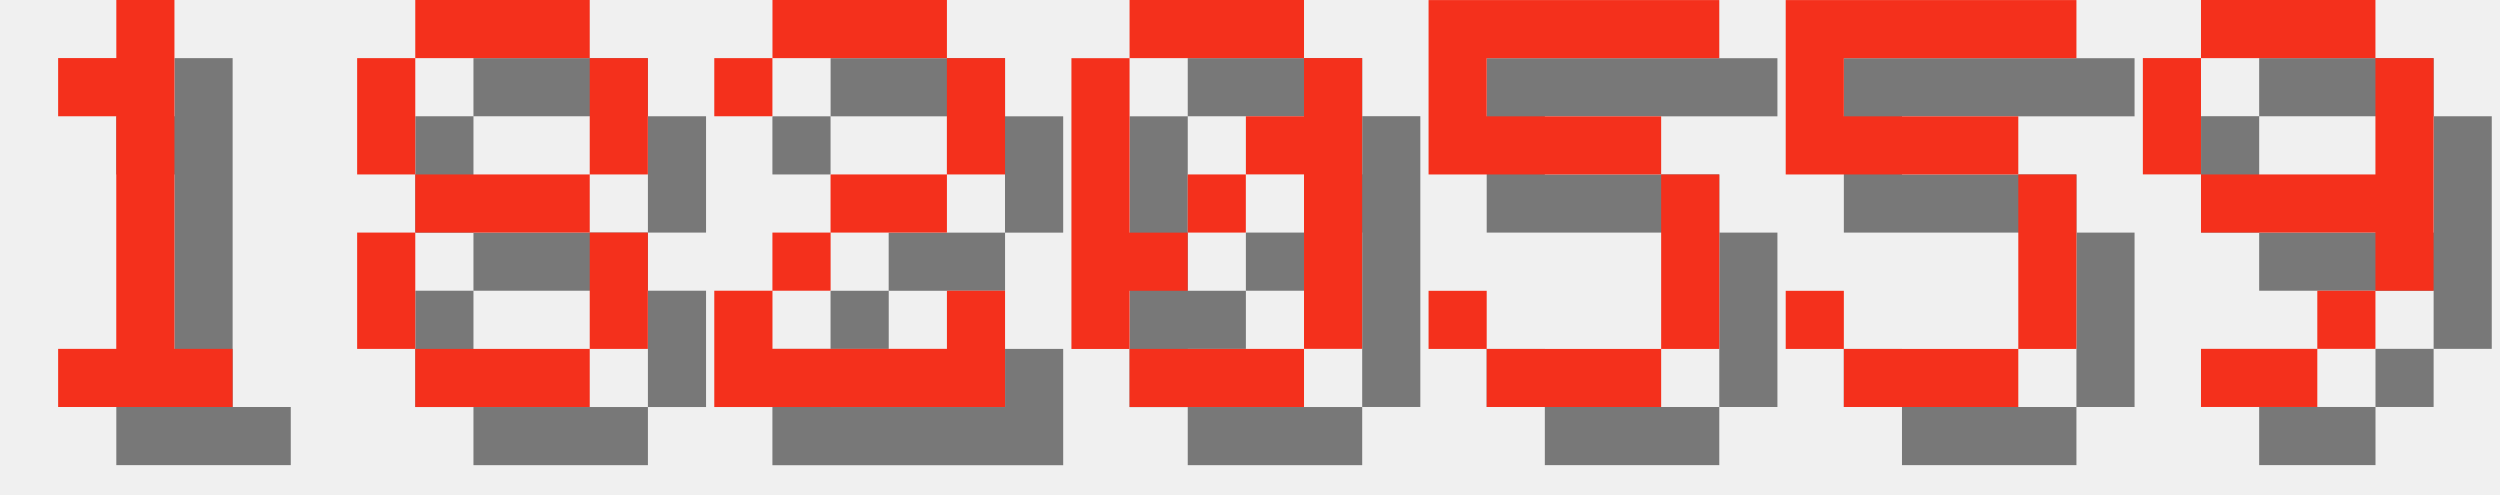
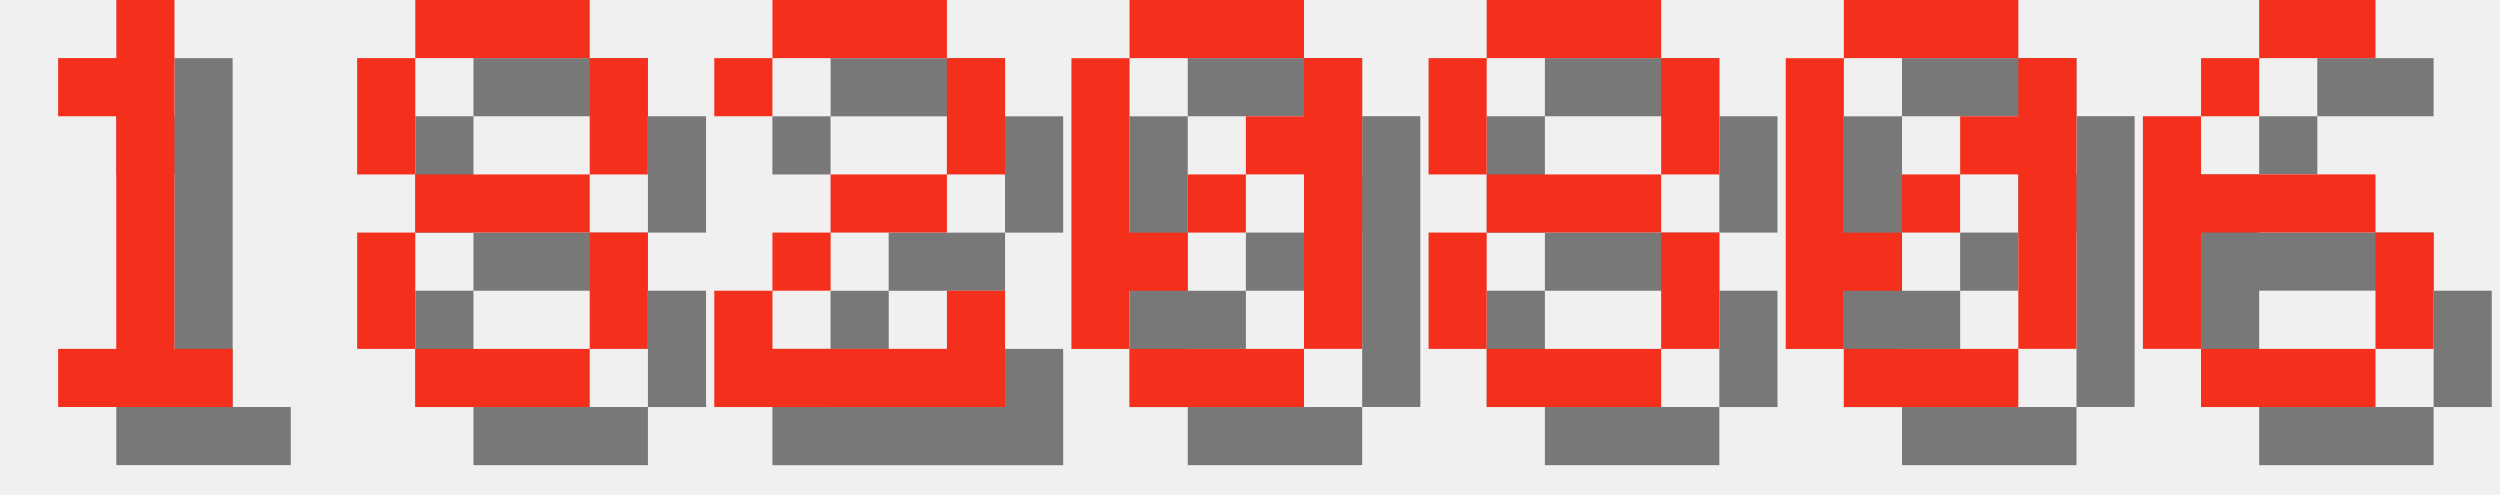
<svg xmlns="http://www.w3.org/2000/svg" version="1.1" width="182.0" height="36">
  <style>
        .text-foreground {
            fill: #F4301C;
        }
        .text-shadow {
            fill: #000000;
            fill-opacity: 0.5;
        }
    </style>
  <g class="digit" id="digit_1" transform="translate(0.0, 0), scale(4)">
    <path id="digit_1_shadow" class="text-shadow" d="m2.117 2.117v1.058h1.058v4.233h-1.058v1.058h3.175v-1.058h-1.058v-6.35h-1.058v1.058h-1.058z" fill-opacity=".5" style="paint-order:stroke fill markers" />
    <path id="digit_1_fg" class="text-foreground" d="m1.058 1.058v1.058h1.058v4.233h-1.058v1.058h3.175v-1.058h-1.058v-6.35h-1.058v1.058h-1.058z" fill="#fff" style="paint-order:stroke fill markers" />
  </g>
  <g class="digit" id="digit_8" transform="translate(26.0, 0), scale(4)">
    <path id="digit_8_shadow" class="text-shadow" d="m2.117 1.058v1.058h3.175v-1.058h-3.175zm3.175 1.058v2.117h1.058v-2.117h-1.058zm0 2.117h-3.175v1.058h3.175v-1.058zm0 1.058v2.117h1.058v-2.117h-1.058zm0 2.117h-3.175v1.058h3.175v-1.058zm-3.175 0v-2.117h-1.058v2.117h1.058zm0-3.175v-2.117h-1.058v2.117h1.058z" fill-opacity=".5" style="paint-order:stroke fill markers" />
    <path id="digit_8_fg" class="text-foreground" d="m1.058 0v1.058h3.175v-1.058h-3.175zm3.175 1.058v2.117h1.058v-2.117h-1.058zm0 2.117h-3.175v1.058h3.175v-1.058zm0 1.058v2.117h1.058v-2.117h-1.058zm0 2.117h-3.175v1.058h3.175v-1.058zm-3.175 0v-2.117h-1.058v2.117h1.058zm0-3.175v-2.117h-1.058v2.117h1.058z" fill="#fff" style="paint-order:stroke fill markers" />
  </g>
  <g class="digit" id="digit_2" transform="translate(52.0, 0), scale(4)">
    <path id="digit_2_shadow" class="text-shadow" d="m1.058 2.117v1.058h1.058v-1.058h3.175v2.117h-2.117v1.058h-1.058v1.058h-1.058v2.117h5.292v-2.117h-1.058v1.058h-3.175v-1.058h1.058v-1.058h2.117v-1.058h1.058v-2.117h-1.058v-1.058h-3.175v1.058h-1.058z" fill-opacity=".5" style="paint-order:stroke fill markers" />
    <path id="digit_2_fg" class="text-foreground" d="m0 1.058v1.058h1.058v-1.058h3.175v2.117h-2.117v1.058h-1.058v1.058h-1.058v2.117h5.292v-2.117h-1.058v1.058h-3.175v-1.058h1.058v-1.058h2.117v-1.058h1.058v-2.117h-1.058v-1.058h-3.175v1.058h-1.058z" fill="#fff" style="paint-order:stroke fill markers" />
  </g>
  <g class="digit" id="digit_0" transform="translate(78.0, 0), scale(4)">
    <path id="digit_0_shadow" class="text-shadow" d="m2.117 1.058v1.058h3.175v-1.058h-3.175zm3.175 1.058v1.058h-1.058v1.058h1.058v3.175h1.058v-5.292h-1.058zm0 5.292h-3.175v1.058h3.175v-1.058zm-3.175 0v-1.058h1.058v-1.058h-1.058v-3.175h-1.058v5.292h1.058zm1.058-2.117h1.058v-1.058h-1.058v1.058z" fill-opacity=".5" style="paint-order:stroke fill markers" />
    <path id="digit_0_fg" class="text-foreground" d="m1.058 0v1.058h3.175v-1.058h-3.175zm3.175 1.058v1.058h-1.058v1.058h1.058v3.175h1.058v-5.292h-1.058zm0 5.292h-3.175v1.058h3.175v-1.058zm-3.175 0v-1.058h1.058v-1.058h-1.058v-3.175h-1.058v5.292h1.058zm1.058-2.117h1.058v-1.058h-1.058v1.058z" fill="#fff" style="paint-order:stroke fill markers" />
  </g>
-   <g class="digit" id="digit_5" transform="translate(104.0, 0), scale(4)">
-     <path id="digit_5_shadow" class="text-shadow" d="m1.058 1.058v3.175h4.233v3.175h-3.175v-1.058h-1.058v1.058h1.058v1.058h3.175v-1.058h1.058v-3.175h-1.058v-1.058h-3.175v-1.058h4.233v-1.058h-5.292z" fill-opacity=".5" style="paint-order:stroke fill markers" />
-     <path id="digit_5_fg" class="text-foreground" d="m0 0v3.175h4.233v3.175h-3.175v-1.058h-1.058v1.058h1.058v1.058h3.175v-1.058h1.058v-3.175h-1.058v-1.058h-3.175v-1.058h4.233v-1.058h-5.292z" fill="#fff" style="paint-order:stroke fill markers" />
+   <g class="digit" id="digit_8" transform="translate(104.0, 0), scale(4)">
+     <path id="digit_8_shadow" class="text-shadow" d="m2.117 1.058v1.058h3.175v-1.058h-3.175zm3.175 1.058v2.117h1.058v-2.117h-1.058zm0 2.117h-3.175v1.058h3.175v-1.058zm0 1.058v2.117h1.058v-2.117h-1.058zm0 2.117h-3.175v1.058h3.175v-1.058zm-3.175 0v-2.117h-1.058v2.117h1.058zm0-3.175v-2.117h-1.058v2.117h1.058z" fill-opacity=".5" style="paint-order:stroke fill markers" />
+     <path id="digit_8_fg" class="text-foreground" d="m1.058 0v1.058h3.175v-1.058h-3.175zm3.175 1.058v2.117h1.058v-2.117h-1.058zm0 2.117h-3.175v1.058h3.175v-1.058zm0 1.058v2.117h1.058v-2.117h-1.058zm0 2.117h-3.175v1.058h3.175v-1.058zm-3.175 0v-2.117h-1.058v2.117h1.058zm0-3.175v-2.117h-1.058v2.117h1.058z" fill="#fff" style="paint-order:stroke fill markers" />
  </g>
-   <g class="digit" id="digit_5" transform="translate(130.0, 0), scale(4)">
-     <path id="digit_5_shadow" class="text-shadow" d="m1.058 1.058v3.175h4.233v3.175h-3.175v-1.058h-1.058v1.058h1.058v1.058h3.175v-1.058h1.058v-3.175h-1.058v-1.058h-3.175v-1.058h4.233v-1.058h-5.292z" fill-opacity=".5" style="paint-order:stroke fill markers" />
-     <path id="digit_5_fg" class="text-foreground" d="m0 0v3.175h4.233v3.175h-3.175v-1.058h-1.058v1.058h1.058v1.058h3.175v-1.058h1.058v-3.175h-1.058v-1.058h-3.175v-1.058h4.233v-1.058h-5.292z" fill="#fff" style="paint-order:stroke fill markers" />
+   <g class="digit" id="digit_0" transform="translate(130.0, 0), scale(4)">
+     <path id="digit_0_shadow" class="text-shadow" d="m2.117 1.058v1.058h3.175v-1.058h-3.175zm3.175 1.058v1.058h-1.058v1.058h1.058v3.175h1.058v-5.292h-1.058zm0 5.292h-3.175v1.058h3.175v-1.058zm-3.175 0v-1.058h1.058v-1.058h-1.058v-3.175h-1.058v5.292h1.058zm1.058-2.117h1.058v-1.058h-1.058v1.058z" fill-opacity=".5" style="paint-order:stroke fill markers" />
+     <path id="digit_0_fg" class="text-foreground" d="m1.058 0v1.058h3.175v-1.058h-3.175zm3.175 1.058v1.058h-1.058v1.058h1.058v3.175h1.058v-5.292h-1.058zm0 5.292h-3.175v1.058h3.175v-1.058zm-3.175 0v-1.058h1.058v-1.058h-1.058v-3.175h-1.058v5.292h1.058zm1.058-2.117h1.058v-1.058h-1.058v1.058z" fill="#fff" style="paint-order:stroke fill markers" />
  </g>
-   <g class="digit" id="digit_9" transform="translate(156.0, 0), scale(4)">
-     <path id="digit_9_shadow" class="text-shadow" d="m2.117 1.058v1.058h3.175v-1.058h-3.175zm3.175 1.058v2.117h-3.175v1.058h3.175v1.058h1.058v-4.233h-1.058zm0 4.233h-1.058v1.058h1.058v-1.058zm-1.058 1.058h-2.117v1.058h2.117v-1.058zm-2.117-3.175v-2.117h-1.058v2.117h1.058z" fill-opacity=".5" style="paint-order:stroke fill markers" />
-     <path id="digit_9_fg" class="text-foreground" d="m1.058 0v1.058h3.175v-1.058h-3.175zm3.175 1.058v2.117h-3.175v1.058h3.175v1.058h1.058v-4.233h-1.058zm0 4.233h-1.058v1.058h1.058v-1.058zm-1.058 1.058h-2.117v1.058h2.117v-1.058zm-2.117-3.175v-2.117h-1.058v2.117h1.058z" fill="#fff" style="paint-order:stroke fill markers" />
+   <g class="digit" id="digit_6" transform="translate(156.0, 0), scale(4)">
+     <path id="digit_6_shadow" class="text-shadow" d="m3.175 1.058v1.058h2.117v-1.058h-2.117zm0 1.058h-1.058v1.058h1.058v-1.058zm-1.058 1.058h-1.058v4.233h1.058v-2.117h3.175v-1.058h-3.175v-1.058zm3.175 2.117v2.117h1.058v-2.117h-1.058zm0 2.117h-3.175v1.058h3.175v-1.058z" fill-opacity=".5" style="paint-order:stroke fill markers" />
+     <path id="digit_6_fg" class="text-foreground" d="m2.117 0v1.058h2.117v-1.058h-2.117zm0 1.058h-1.058v1.058h1.058v-1.058zm-1.058 1.058h-1.058v4.233h1.058v-2.117h3.175v-1.058h-3.175v-1.058zm3.175 2.117v2.117h1.058v-2.117h-1.058zm0 2.117h-3.175v1.058h3.175v-1.058z" fill="#fff" style="paint-order:stroke fill markers" />
  </g>
</svg>
